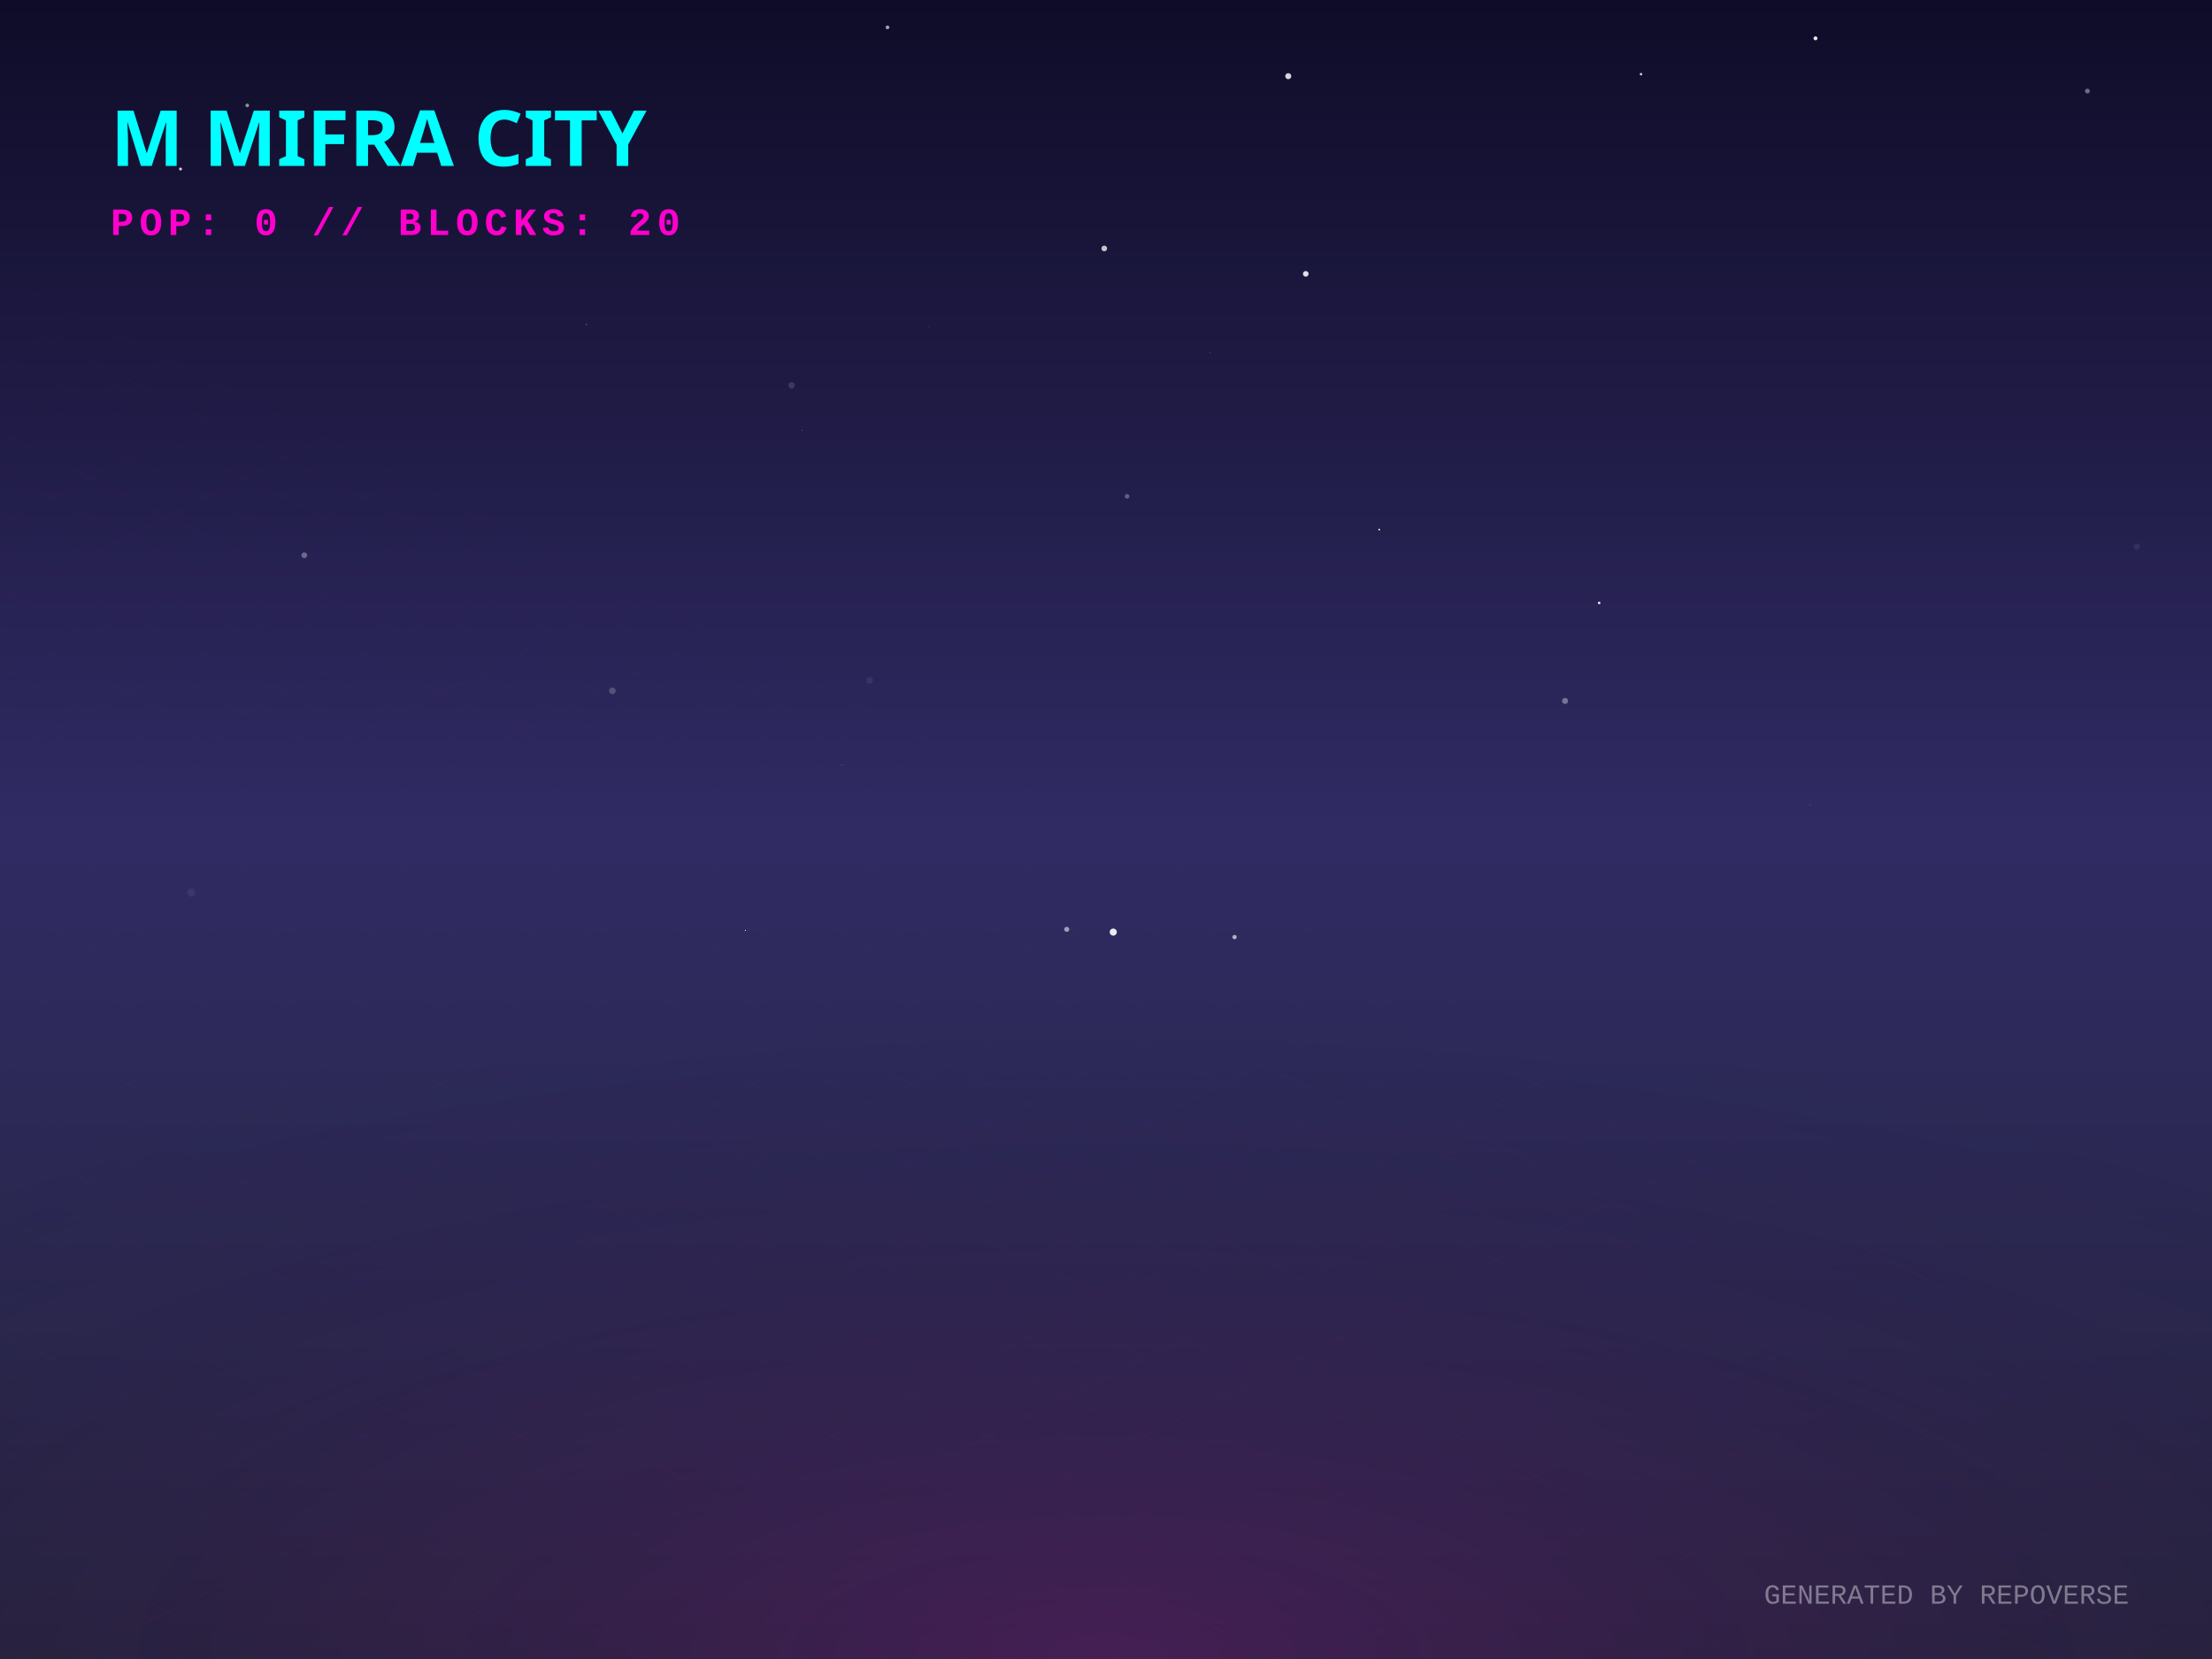
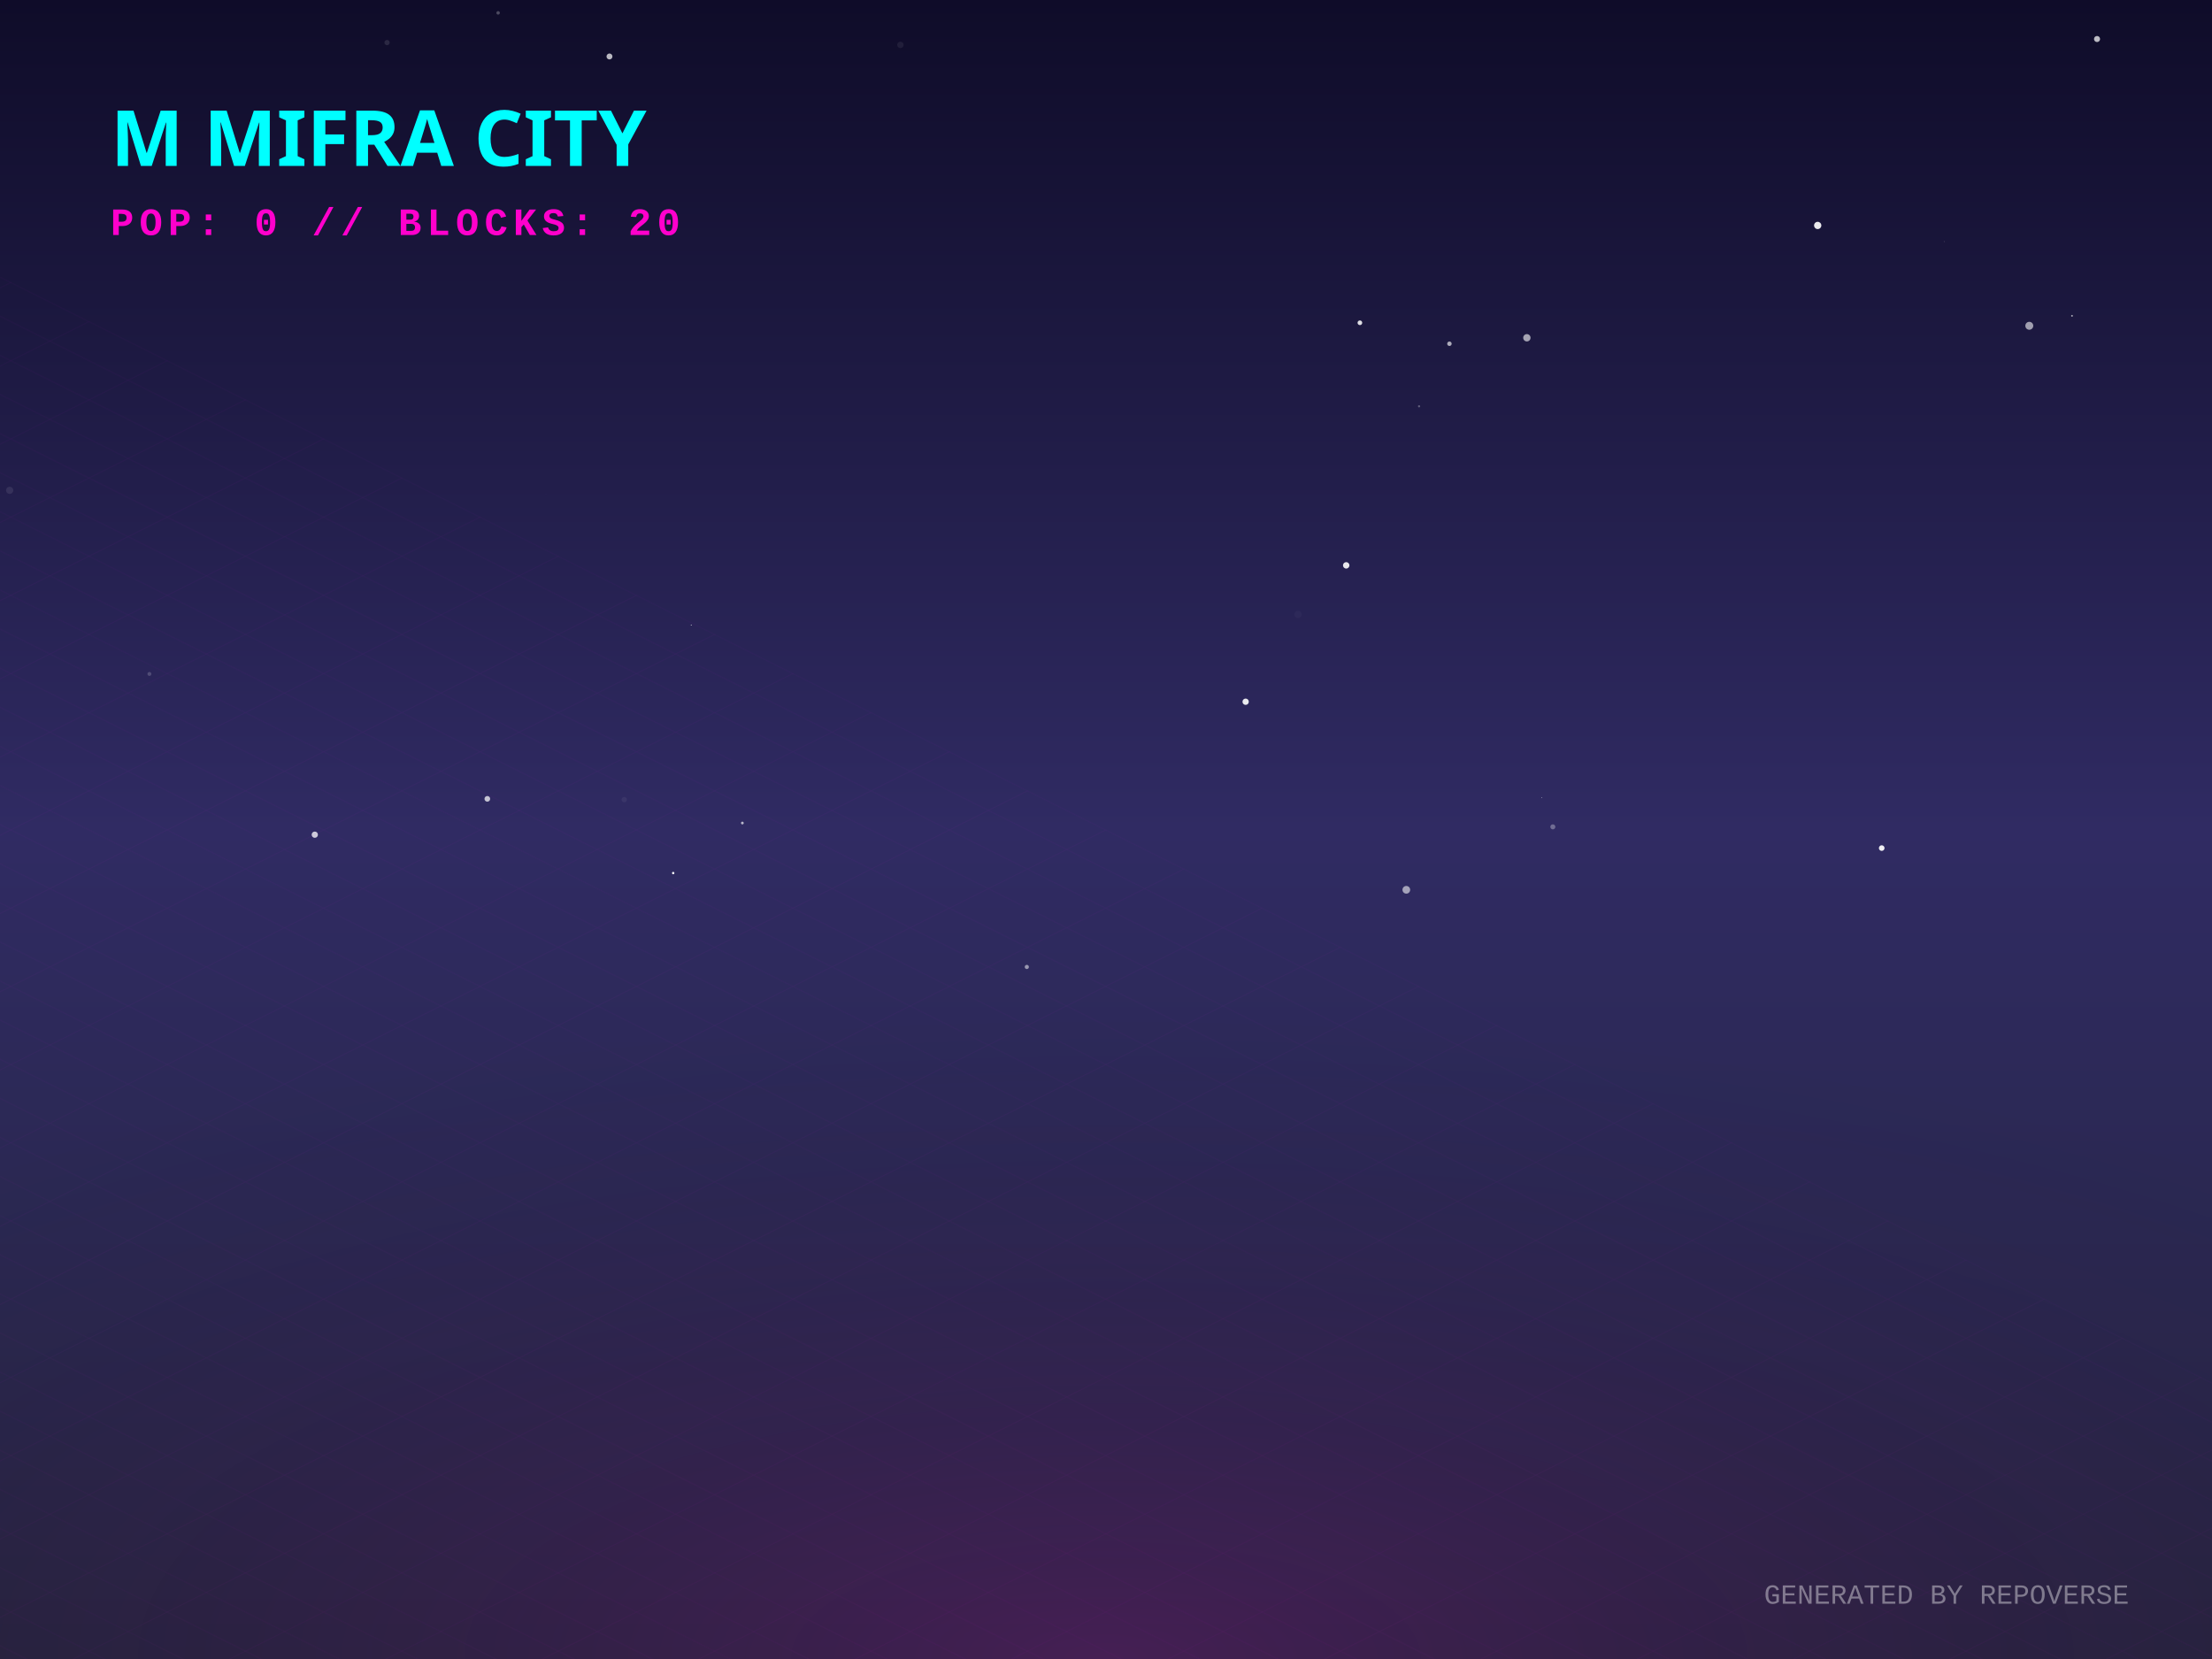
<svg xmlns="http://www.w3.org/2000/svg" width="800" height="600" viewBox="0 0 800 600">
  <defs>
    <linearGradient id="skyGradient" x1="0%" y1="0%" x2="0%" y2="100%">
      <stop offset="0%" stop-color="#0f0c29" />
      <stop offset="50%" stop-color="#302b63" />
      <stop offset="100%" stop-color="#24243e" />
    </linearGradient>
    <pattern id="gridPattern" width="40" height="20" patternUnits="userSpaceOnUse" patternTransform="rotate(0)">
      <path d="M 40 0 L 0 0 0 20" fill="none" stroke="magenta" stroke-width="0.5" opacity="0.2" />
    </pattern>
    <radialGradient id="floorGlow" cx="50%" cy="100%" r="80%">
      <stop offset="0%" stop-color="#ff00cc" stop-opacity="0.15" />
      <stop offset="100%" stop-color="transparent" />
    </radialGradient>
    <linearGradient id="gradLeft-happy" x1="0%" y1="0%" x2="100%" y2="100%">
      <stop offset="0%" stop-color="#FFD700" stop-opacity="0.8" />
      <stop offset="100%" stop-color="#050510" stop-opacity="0.9" />
    </linearGradient>
    <linearGradient id="gradRight-happy" x1="0%" y1="0%" x2="0%" y2="100%">
      <stop offset="0%" stop-color="#FFD700" stop-opacity="0.6" />
      <stop offset="100%" stop-color="#0b0b1a" stop-opacity="0.8" />
    </linearGradient>
    <linearGradient id="gradLeft-focused" x1="0%" y1="0%" x2="100%" y2="100%">
      <stop offset="0%" stop-color="#00FF94" stop-opacity="0.8" />
      <stop offset="100%" stop-color="#050510" stop-opacity="0.9" />
    </linearGradient>
    <linearGradient id="gradRight-focused" x1="0%" y1="0%" x2="0%" y2="100%">
      <stop offset="0%" stop-color="#00FF94" stop-opacity="0.6" />
      <stop offset="100%" stop-color="#0b0b1a" stop-opacity="0.8" />
    </linearGradient>
    <linearGradient id="gradLeft-calm" x1="0%" y1="0%" x2="100%" y2="100%">
      <stop offset="0%" stop-color="#00C2FF" stop-opacity="0.8" />
      <stop offset="100%" stop-color="#050510" stop-opacity="0.9" />
    </linearGradient>
    <linearGradient id="gradRight-calm" x1="0%" y1="0%" x2="0%" y2="100%">
      <stop offset="0%" stop-color="#00C2FF" stop-opacity="0.6" />
      <stop offset="100%" stop-color="#0b0b1a" stop-opacity="0.8" />
    </linearGradient>
    <linearGradient id="gradLeft-stressed" x1="0%" y1="0%" x2="100%" y2="100%">
      <stop offset="0%" stop-color="#FF2A6D" stop-opacity="0.8" />
      <stop offset="100%" stop-color="#050510" stop-opacity="0.9" />
    </linearGradient>
    <linearGradient id="gradRight-stressed" x1="0%" y1="0%" x2="0%" y2="100%">
      <stop offset="0%" stop-color="#FF2A6D" stop-opacity="0.6" />
      <stop offset="100%" stop-color="#0b0b1a" stop-opacity="0.8" />
    </linearGradient>
    <linearGradient id="gradLeft-energetic" x1="0%" y1="0%" x2="100%" y2="100%">
      <stop offset="0%" stop-color="#D300C5" stop-opacity="0.8" />
      <stop offset="100%" stop-color="#050510" stop-opacity="0.9" />
    </linearGradient>
    <linearGradient id="gradRight-energetic" x1="0%" y1="0%" x2="0%" y2="100%">
      <stop offset="0%" stop-color="#D300C5" stop-opacity="0.6" />
      <stop offset="100%" stop-color="#0b0b1a" stop-opacity="0.8" />
    </linearGradient>
  </defs>
  <rect width="100%" height="100%" fill="url(#skyGradient)" />
-   <circle cx="498.811" cy="191.544" r="0.306" fill="white" opacity="0.996" />
-   <circle cx="399.374" cy="89.862" r="1.028" fill="white" opacity="0.748" />
-   <circle cx="402.626" cy="337.107" r="1.286" fill="white" opacity="0.91" />
-   <circle cx="110.055" cy="200.826" r="1.054" fill="white" opacity="0.32" />
-   <circle cx="212.067" cy="117.333" r="0.375" fill="white" opacity="0.147" />
-   <circle cx="314.532" cy="246.074" r="1.192" fill="white" opacity="0.07" />
-   <circle cx="566.032" cy="253.511" r="1.097" fill="white" opacity="0.354" />
-   <circle cx="437.584" cy="127.546" r="0.272" fill="white" opacity="0.144" />
-   <circle cx="446.492" cy="338.909" r="0.785" fill="white" opacity="0.626" />
-   <circle cx="286.301" cy="139.37" r="1.163" fill="white" opacity="0.135" />
-   <circle cx="772.802" cy="197.694" r="1.125" fill="white" opacity="0.067" />
-   <circle cx="221.467" cy="249.858" r="1.192" fill="white" opacity="0.205" />
-   <circle cx="656.6" cy="13.86" r="0.706" fill="white" opacity="0.91" />
-   <circle cx="385.808" cy="336.099" r="0.912" fill="white" opacity="0.55" />
-   <circle cx="335.981" cy="118.113" r="0.477" fill="white" opacity="0.043" />
-   <circle cx="651.23" cy="250.16" r="0.381" fill="white" opacity="0.001" />
-   <circle cx="472.25" cy="99.039" r="1.022" fill="white" opacity="0.862" />
-   <circle cx="754.948" cy="32.929" r="0.87" fill="white" opacity="0.39" />
-   <circle cx="69.162" cy="322.817" r="1.454" fill="white" opacity="0.06" />
-   <circle cx="593.5" cy="26.83" r="0.457" fill="white" opacity="0.804" />
-   <circle cx="269.594" cy="336.479" r="0.196" fill="white" opacity="0.948" />
-   <circle cx="290.171" cy="155.713" r="0.136" fill="white" opacity="0.536" />
-   <circle cx="578.357" cy="218.059" r="0.473" fill="white" opacity="0.882" />
-   <circle cx="465.92" cy="27.549" r="1.093" fill="white" opacity="0.824" />
-   <circle cx="320.975" cy="9.897" r="0.685" fill="white" opacity="0.595" />
-   <circle cx="654.573" cy="291.021" r="0.22" fill="white" opacity="0.188" />
-   <circle cx="304.372" cy="276.71" r="0.106" fill="white" opacity="0.878" />
-   <circle cx="89.427" cy="38.115" r="0.671" fill="white" opacity="0.516" />
-   <circle cx="65.292" cy="61.129" r="0.532" fill="white" opacity="0.793" />
-   <circle cx="407.632" cy="179.498" r="0.822" fill="white" opacity="0.296" />
+   <circle cx="3.498" cy="177.331" r="1.297" fill="white" opacity="0.086" />
+   <circle cx="703.167" cy="87.367" r="0.165" fill="white" opacity="0.218" />
+   <circle cx="139.985" cy="15.396" r="0.947" fill="white" opacity="0.111" />
+   <circle cx="657.394" cy="81.535" r="1.318" fill="white" opacity="0.91" />
+   <circle cx="176.247" cy="288.912" r="1.028" fill="white" opacity="0.721" />
+   <circle cx="249.999" cy="226.059" r="0.177" fill="white" opacity="0.761" />
+   <circle cx="486.872" cy="204.464" r="1.163" fill="white" opacity="0.896" />
+   <circle cx="513.227" cy="146.94" r="0.392" fill="white" opacity="0.294" />
+   <circle cx="733.923" cy="117.824" r="1.437" fill="white" opacity="0.579" />
+   <circle cx="561.605" cy="299.042" r="0.907" fill="white" opacity="0.31" />
+   <circle cx="225.766" cy="289.195" r="0.967" fill="white" opacity="0.053" />
+   <circle cx="758.424" cy="14.112" r="1.097" fill="white" opacity="0.716" />
+   <circle cx="54.04" cy="243.741" r="0.709" fill="white" opacity="0.182" />
+   <circle cx="749.369" cy="114.224" r="0.317" fill="white" opacity="0.615" />
+   <circle cx="197.436" cy="178.681" r="0.231" fill="white" opacity="0.01" />
+   <circle cx="113.849" cy="301.877" r="1.133" fill="white" opacity="0.76" />
+   <circle cx="491.825" cy="116.734" r="0.844" fill="white" opacity="0.859" />
+   <circle cx="220.425" cy="20.427" r="1.074" fill="white" opacity="0.708" />
+   <circle cx="325.646" cy="16.239" r="1.159" fill="white" opacity="0.068" />
+   <circle cx="557.613" cy="288.433" r="0.132" fill="white" opacity="0.738" />
+   <circle cx="508.614" cy="321.808" r="1.391" fill="white" opacity="0.569" />
+   <circle cx="268.484" cy="297.656" r="0.495" fill="white" opacity="0.66" />
+   <circle cx="469.454" cy="222.218" r="1.327" fill="white" opacity="0.031" />
+   <circle cx="243.471" cy="315.755" r="0.428" fill="white" opacity="0.98" />
+   <circle cx="524.208" cy="124.316" r="0.809" fill="white" opacity="0.638" />
+   <circle cx="552.215" cy="122.162" r="1.329" fill="white" opacity="0.603" />
+   <circle cx="450.504" cy="253.794" r="1.144" fill="white" opacity="0.9" />
+   <circle cx="371.361" cy="349.708" r="0.754" fill="white" opacity="0.518" />
+   <circle cx="180.152" cy="4.656" r="0.63" fill="white" opacity="0.252" />
+   <circle cx="680.548" cy="306.724" r="1.018" fill="white" opacity="0.918" />
  <g transform="translate(0, 300) scale(1, 0.5)">
    <rect x="-800" y="0" width="2400" height="1200" fill="url(#gridPattern)" opacity="0.3" transform="rotate(45, 400, 0)" />
  </g>
  <rect x="0" y="300" width="800" height="300" fill="url(#floorGlow)" />
  <g transform="translate(40, 60)">
    <text fill="cyan" font-family="Verdana, sans-serif" font-size="28" font-weight="900" style="text-shadow: 0 0 10px cyan;">M MIFRA CITY</text>
    <text y="25" fill="#ff00cc" font-family="Courier New, monospace" font-size="14" font-weight="bold" letter-spacing="2">POP: 0 // BLOCKS: 20</text>
  </g>
  <g transform="translate(0, 50)">
    <a href="https://github.com/M-Mifra/repo-verse" target="_blank">
      <g class="building" opacity="0">
        <animate attributeName="opacity" values="0;1" dur="0.8s" begin="0s" fill="freeze" />
-         <ellipse cx="400" cy="291.513" rx="18.54" ry="9.888" fill="black" opacity="0.4" blur="2" />
-         <path d="M 387.64 271.513 l 0 20 l 12.36 6.18 l 0 -20 z" fill="url(#gradLeft-focused)" stroke="none" />
-         <path d="M 412.36 271.513 l 0 20 l -12.36 6.18 l 0 -20 z" fill="url(#gradRight-focused)" stroke="none" />
-         <path d="M 400 265.333 l 12.36 6.18 l -12.36 6.18 l -12.36 -6.18 z" fill="#E0FFF1" fill-opacity="0.9" stroke="none" />
-         <path d="M 387.64 271.513 l 0 20 l 12.36 6.18 l 0 -20 z" fill="none" stroke="#00FF94" stroke-width="0.5" opacity="0.5" />
-         <path d="M 412.36 271.513 l 0 20 l -12.36 6.18 l 0 -20 z" fill="none" stroke="#00FF94" stroke-width="0.5" opacity="0.5" />
+         <ellipse cx="400" cy="291.543" rx="18.63" ry="9.936" fill="black" opacity="0.4" blur="2" />
+         <path d="M 387.58 271.543 l 0 20 l 12.42 6.21 l 0 -20 z" fill="url(#gradLeft-focused)" stroke="none" />
+         <path d="M 412.42 271.543 l 0 20 l -12.42 6.21 l 0 -20 z" fill="url(#gradRight-focused)" stroke="none" />
+         <path d="M 400 265.333 l 12.42 6.21 l -12.42 6.21 l -12.42 -6.21 z" fill="#E0FFF1" fill-opacity="0.9" stroke="none" />
+         <path d="M 387.58 271.543 l 0 20 l 12.42 6.21 l 0 -20 z" fill="none" stroke="#00FF94" stroke-width="0.5" opacity="0.5" />
+         <path d="M 412.42 271.543 l 0 20 l -12.42 6.21 l 0 -20 z" fill="none" stroke="#00FF94" stroke-width="0.5" opacity="0.5" />
      </g>
    </a>
    <a href="https://github.com/M-Mifra/M-Mifra" target="_blank">
      <g class="building" opacity="0">
        <animate attributeName="opacity" values="0;1" dur="0.8s" begin="0.05s" fill="freeze" />
        <ellipse cx="424" cy="301.136" rx="11.408" ry="6.084" fill="black" opacity="0.4" blur="2" />
        <path d="M 416.395 281.136 l 0 20 l 7.605 3.803 l 0 -20 z" fill="url(#gradLeft-energetic)" stroke="none" />
        <path d="M 431.605 281.136 l 0 20 l -7.605 3.803 l 0 -20 z" fill="url(#gradRight-energetic)" stroke="none" />
        <path d="M 424 277.333 l 7.605 3.803 l -7.605 3.803 l -7.605 -3.803 z" fill="#FAD7FA" fill-opacity="0.9" stroke="none" />
        <path d="M 416.395 281.136 l 0 20 l 7.605 3.803 l 0 -20 z" fill="none" stroke="#D300C5" stroke-width="0.5" opacity="0.5" />
        <path d="M 431.605 281.136 l 0 20 l -7.605 3.803 l 0 -20 z" fill="none" stroke="#D300C5" stroke-width="0.5" opacity="0.5" />
      </g>
    </a>
    <a href="https://github.com/M-Mifra/BallotBox" target="_blank">
      <g class="building" opacity="0">
        <animate attributeName="opacity" values="0;1" dur="0.8s" begin="0.1s" fill="freeze" />
        <ellipse cx="376" cy="301.863" rx="13.59" ry="7.248" fill="black" opacity="0.4" blur="2" />
        <path d="M 366.94 281.863 l 0 20 l 9.06 4.53 l 0 -20 z" fill="url(#gradLeft-calm)" stroke="none" />
        <path d="M 385.06 281.863 l 0 20 l -9.06 4.53 l 0 -20 z" fill="url(#gradRight-calm)" stroke="none" />
        <path d="M 376 277.333 l 9.06 4.53 l -9.06 4.53 l -9.06 -4.53 z" fill="#D1F4FF" fill-opacity="0.9" stroke="none" />
        <path d="M 366.94 281.863 l 0 20 l 9.06 4.53 l 0 -20 z" fill="none" stroke="#00C2FF" stroke-width="0.5" opacity="0.5" />
        <path d="M 385.06 281.863 l 0 20 l -9.06 4.53 l 0 -20 z" fill="none" stroke="#00C2FF" stroke-width="0.5" opacity="0.5" />
      </g>
    </a>
    <a href="https://github.com/M-Mifra/andropedia-weekly-chronicle" target="_blank">
      <g class="building" opacity="0">
        <animate attributeName="opacity" values="0;1" dur="0.8s" begin="0.15s" fill="freeze" />
        <ellipse cx="448" cy="315.971" rx="19.913" ry="10.62" fill="black" opacity="0.4" blur="2" />
        <path d="M 434.725 295.971 l 0 20 l 13.275 6.638 l 0 -20 z" fill="url(#gradLeft-focused)" stroke="none" />
        <path d="M 461.275 295.971 l 0 20 l -13.275 6.638 l 0 -20 z" fill="url(#gradRight-focused)" stroke="none" />
        <path d="M 448 289.333 l 13.275 6.638 l -13.275 6.638 l -13.275 -6.638 z" fill="#E0FFF1" fill-opacity="0.9" stroke="none" />
        <path d="M 434.725 295.971 l 0 20 l 13.275 6.638 l 0 -20 z" fill="none" stroke="#00FF94" stroke-width="0.5" opacity="0.5" />
        <path d="M 461.275 295.971 l 0 20 l -13.275 6.638 l 0 -20 z" fill="none" stroke="#00FF94" stroke-width="0.5" opacity="0.5" />
      </g>
    </a>
    <a href="https://github.com/M-Mifra/TickTock" target="_blank">
      <g class="building" opacity="0">
        <animate attributeName="opacity" values="0;1" dur="0.8s" begin="0.2s" fill="freeze" />
        <ellipse cx="400" cy="313.863" rx="13.59" ry="7.248" fill="black" opacity="0.4" blur="2" />
        <path d="M 390.94 293.863 l 0 20 l 9.06 4.53 l 0 -20 z" fill="url(#gradLeft-calm)" stroke="none" />
        <path d="M 409.06 293.863 l 0 20 l -9.06 4.53 l 0 -20 z" fill="url(#gradRight-calm)" stroke="none" />
        <path d="M 400 289.333 l 9.06 4.53 l -9.06 4.53 l -9.06 -4.53 z" fill="#D1F4FF" fill-opacity="0.9" stroke="none" />
        <path d="M 390.94 293.863 l 0 20 l 9.06 4.53 l 0 -20 z" fill="none" stroke="#00C2FF" stroke-width="0.5" opacity="0.5" />
        <path d="M 409.06 293.863 l 0 20 l -9.06 4.53 l 0 -20 z" fill="none" stroke="#00C2FF" stroke-width="0.5" opacity="0.5" />
      </g>
    </a>
    <a href="https://github.com/M-Mifra/HotelOS" target="_blank">
      <g class="building" opacity="0">
        <animate attributeName="opacity" values="0;1" dur="0.8s" begin="0.25s" fill="freeze" />
        <ellipse cx="352" cy="313.151" rx="11.453" ry="6.108" fill="black" opacity="0.4" blur="2" />
        <path d="M 344.365 293.151 l 0 20 l 7.635 3.817 l 0 -20 z" fill="url(#gradLeft-energetic)" stroke="none" />
        <path d="M 359.635 293.151 l 0 20 l -7.635 3.817 l 0 -20 z" fill="url(#gradRight-energetic)" stroke="none" />
        <path d="M 352 289.333 l 7.635 3.817 l -7.635 3.817 l -7.635 -3.817 z" fill="#FAD7FA" fill-opacity="0.9" stroke="none" />
        <path d="M 344.365 293.151 l 0 20 l 7.635 3.817 l 0 -20 z" fill="none" stroke="#D300C5" stroke-width="0.5" opacity="0.5" />
        <path d="M 359.635 293.151 l 0 20 l -7.635 3.817 l 0 -20 z" fill="none" stroke="#D300C5" stroke-width="0.5" opacity="0.5" />
      </g>
    </a>
    <a href="https://github.com/M-Mifra/andropedia-cinematic-weave" target="_blank">
      <g class="building" opacity="0">
        <animate attributeName="opacity" values="0;1" dur="0.8s" begin="0.3s" fill="freeze" />
        <ellipse cx="472" cy="326.643" rx="15.93" ry="8.496" fill="black" opacity="0.4" blur="2" />
        <path d="M 461.38 306.643 l 0 20 l 10.62 5.31 l 0 -20 z" fill="url(#gradLeft-focused)" stroke="none" />
        <path d="M 482.62 306.643 l 0 20 l -10.62 5.31 l 0 -20 z" fill="url(#gradRight-focused)" stroke="none" />
        <path d="M 472 301.333 l 10.62 5.31 l -10.62 5.31 l -10.62 -5.31 z" fill="#E0FFF1" fill-opacity="0.9" stroke="none" />
        <path d="M 461.38 306.643 l 0 20 l 10.62 5.31 l 0 -20 z" fill="none" stroke="#00FF94" stroke-width="0.5" opacity="0.5" />
        <path d="M 482.62 306.643 l 0 20 l -10.62 5.31 l 0 -20 z" fill="none" stroke="#00FF94" stroke-width="0.5" opacity="0.5" />
      </g>
    </a>
    <a href="https://github.com/M-Mifra/athenafit-readiness" target="_blank">
      <g class="building" opacity="0">
        <animate attributeName="opacity" values="0;1" dur="0.8s" begin="0.35s" fill="freeze" />
        <ellipse cx="424" cy="326.651" rx="15.953" ry="8.508" fill="black" opacity="0.4" blur="2" />
        <path d="M 413.365 306.651 l 0 20 l 10.635 5.317 l 0 -20 z" fill="url(#gradLeft-focused)" stroke="none" />
        <path d="M 434.635 306.651 l 0 20 l -10.635 5.317 l 0 -20 z" fill="url(#gradRight-focused)" stroke="none" />
        <path d="M 424 301.333 l 10.635 5.317 l -10.635 5.317 l -10.635 -5.317 z" fill="#E0FFF1" fill-opacity="0.9" stroke="none" />
        <path d="M 413.365 306.651 l 0 20 l 10.635 5.317 l 0 -20 z" fill="none" stroke="#00FF94" stroke-width="0.5" opacity="0.5" />
        <path d="M 434.635 306.651 l 0 20 l -10.635 5.317 l 0 -20 z" fill="none" stroke="#00FF94" stroke-width="0.5" opacity="0.5" />
      </g>
    </a>
    <a href="https://github.com/M-Mifra/WellPlated" target="_blank">
      <g class="building" opacity="0">
        <animate attributeName="opacity" values="0;1" dur="0.8s" begin="0.4s" fill="freeze" />
        <ellipse cx="376" cy="325.181" rx="11.543" ry="6.156" fill="black" opacity="0.4" blur="2" />
        <path d="M 368.305 305.181 l 0 20 l 7.695 3.848 l 0 -20 z" fill="url(#gradLeft-calm)" stroke="none" />
        <path d="M 383.695 305.181 l 0 20 l -7.695 3.848 l 0 -20 z" fill="url(#gradRight-calm)" stroke="none" />
        <path d="M 376 301.333 l 7.695 3.848 l -7.695 3.848 l -7.695 -3.848 z" fill="#D1F4FF" fill-opacity="0.9" stroke="none" />
        <path d="M 368.305 305.181 l 0 20 l 7.695 3.848 l 0 -20 z" fill="none" stroke="#00C2FF" stroke-width="0.5" opacity="0.5" />
        <path d="M 383.695 305.181 l 0 20 l -7.695 3.848 l 0 -20 z" fill="none" stroke="#00C2FF" stroke-width="0.5" opacity="0.5" />
      </g>
    </a>
    <a href="https://github.com/M-Mifra/PromoSphere" target="_blank">
      <g class="building" opacity="0">
        <animate attributeName="opacity" values="0;1" dur="0.8s" begin="0.45s" fill="freeze" />
        <ellipse cx="448" cy="337.541" rx="12.622" ry="6.732" fill="black" opacity="0.4" blur="2" />
        <path d="M 439.585 317.541 l 0 20 l 8.415 4.207 l 0 -20 z" fill="url(#gradLeft-focused)" stroke="none" />
        <path d="M 456.415 317.541 l 0 20 l -8.415 4.207 l 0 -20 z" fill="url(#gradRight-focused)" stroke="none" />
        <path d="M 448 313.333 l 8.415 4.207 l -8.415 4.207 l -8.415 -4.207 z" fill="#E0FFF1" fill-opacity="0.9" stroke="none" />
        <path d="M 439.585 317.541 l 0 20 l 8.415 4.207 l 0 -20 z" fill="none" stroke="#00FF94" stroke-width="0.5" opacity="0.5" />
        <path d="M 456.415 317.541 l 0 20 l -8.415 4.207 l 0 -20 z" fill="none" stroke="#00FF94" stroke-width="0.5" opacity="0.5" />
      </g>
    </a>
  </g>
  <text x="770" y="580" text-anchor="end" fill="rgba(255,255,255,0.4)" font-family="Courier New" font-size="10">GENERATED BY REPOVERSE</text>
</svg>
